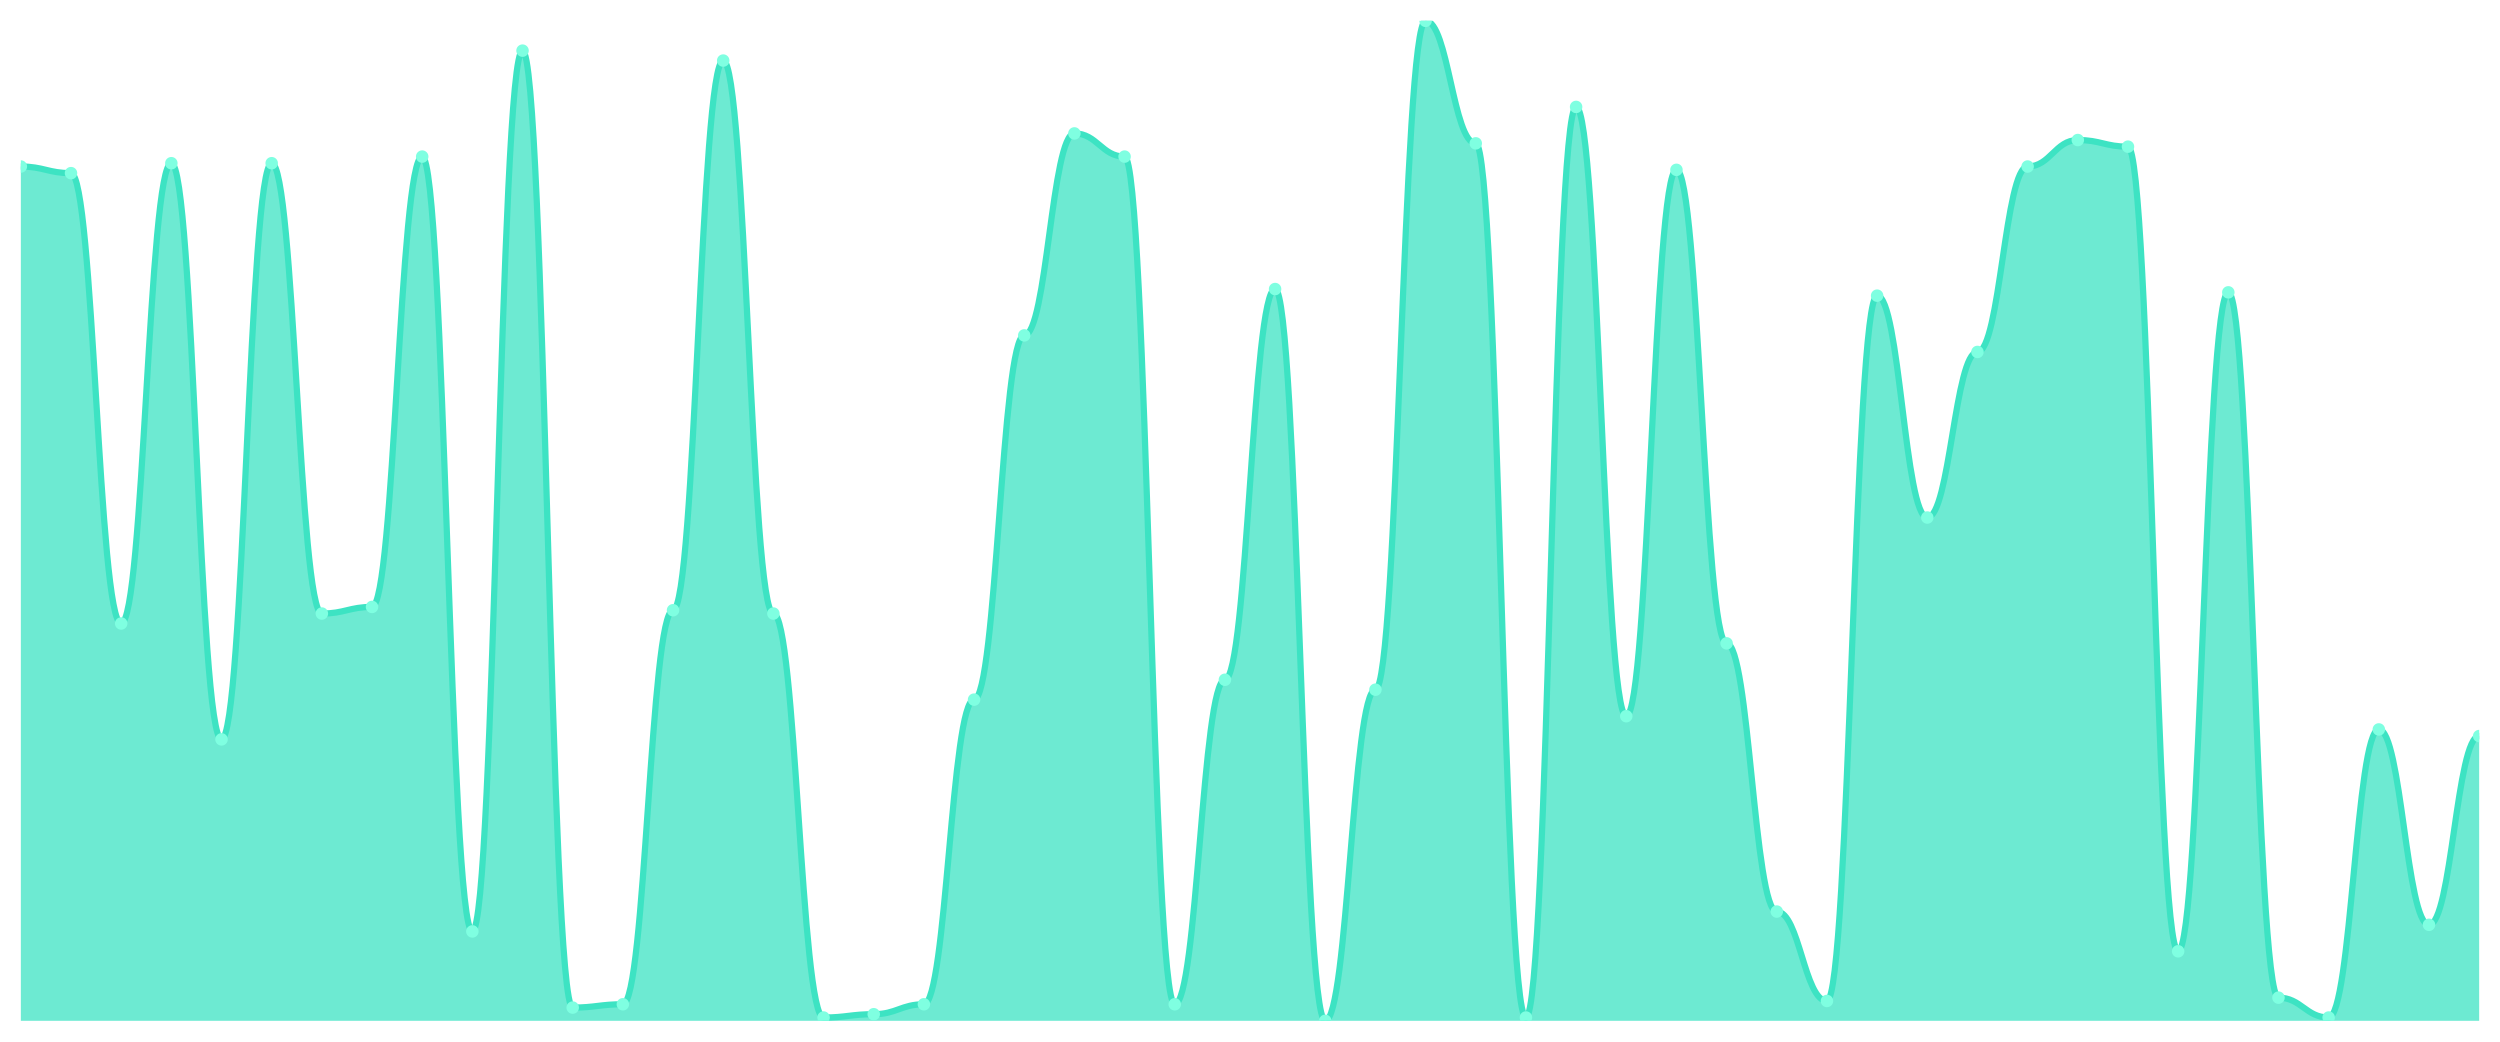
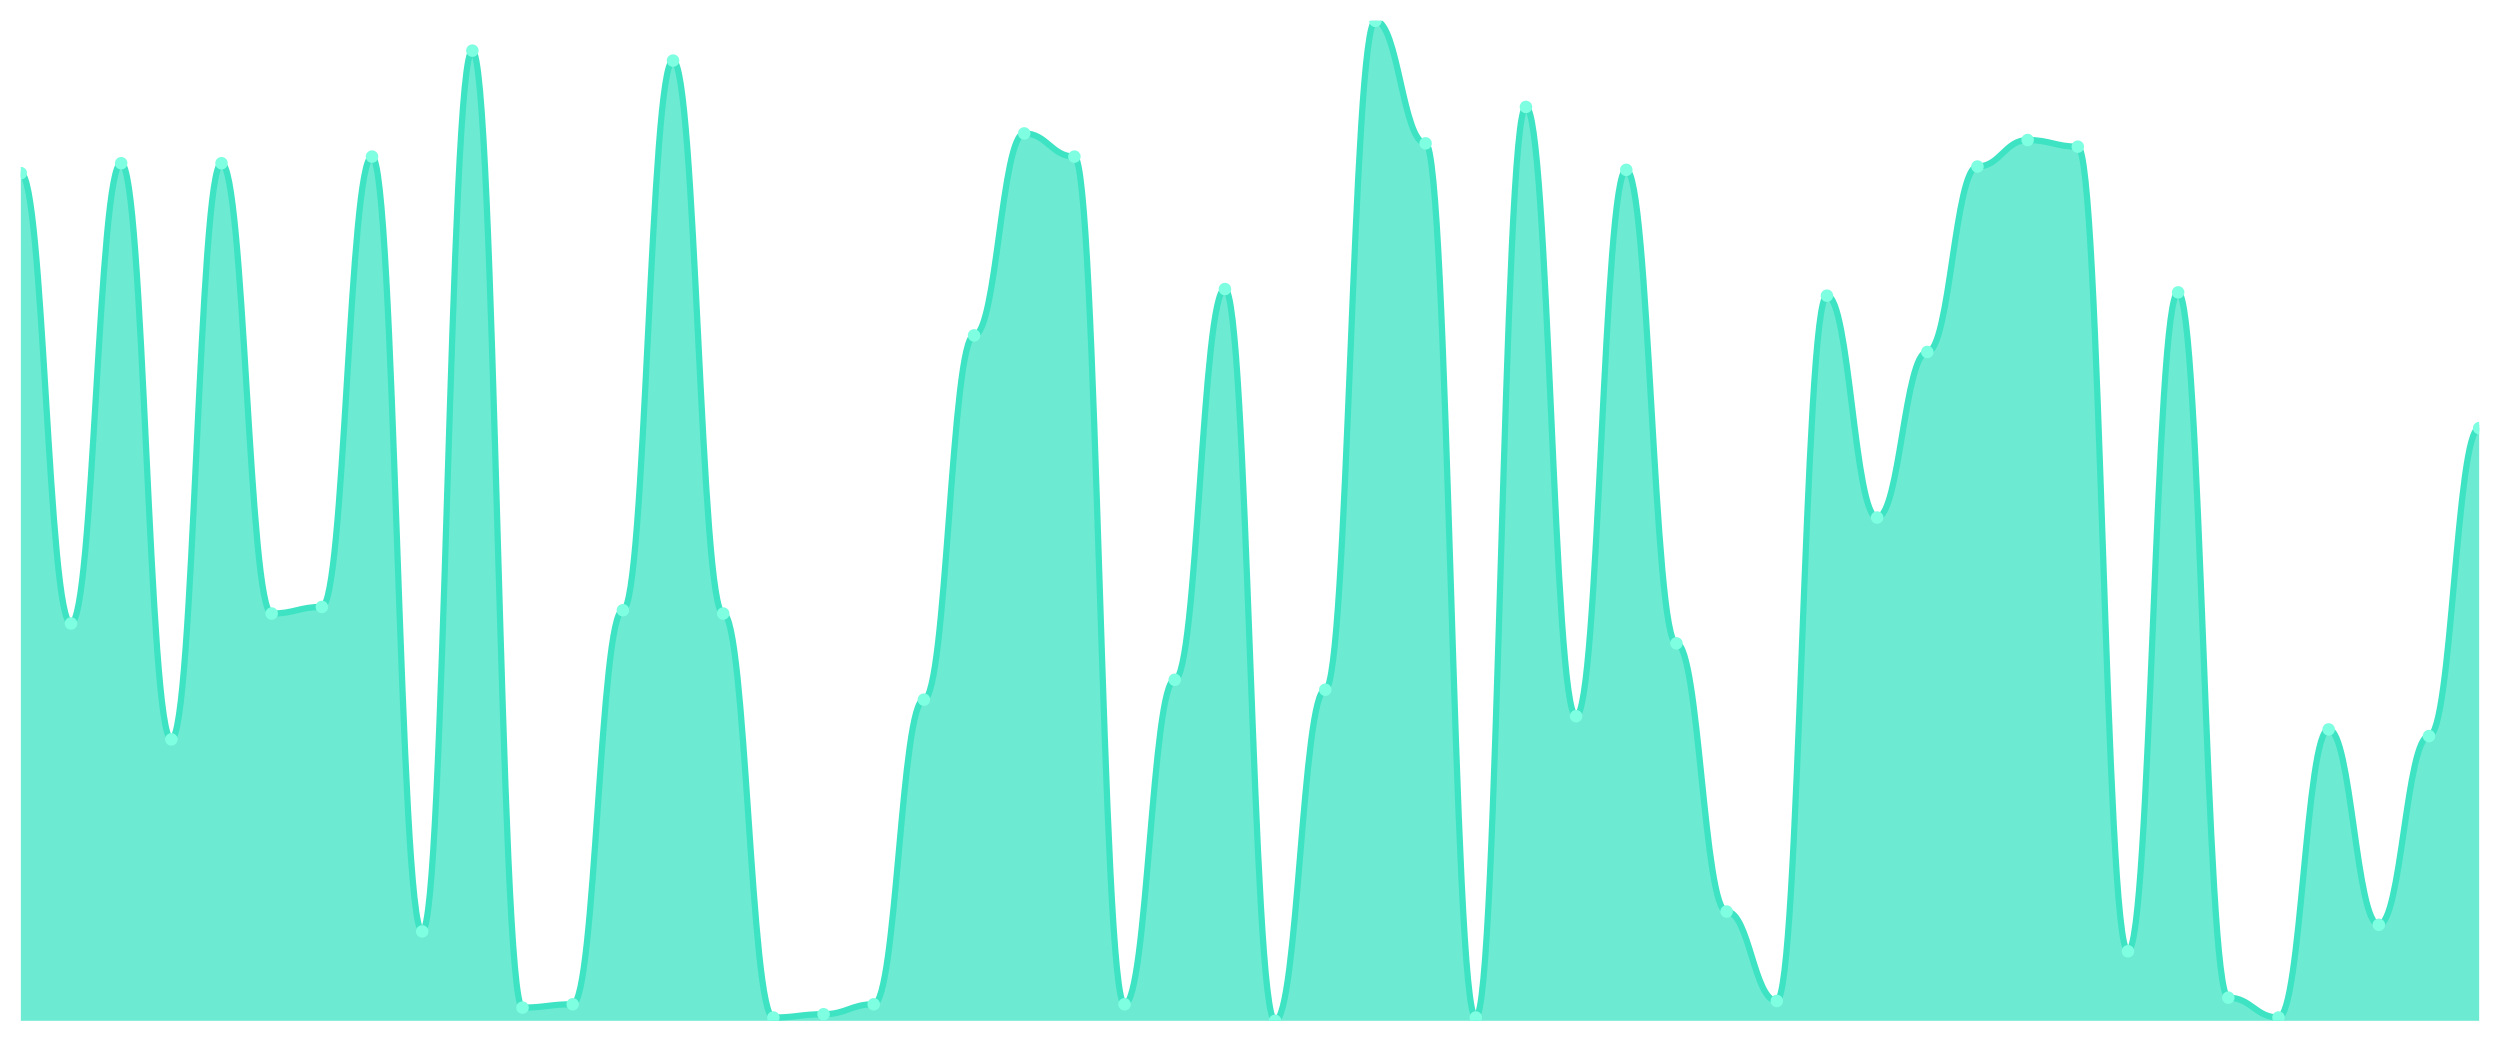
<svg xmlns="http://www.w3.org/2000/svg" viewBox="0 0 1200 500" width="1200" height="500">
  <defs>
    <clipPath id="c">
      <rect x="10" y="10" width="1180" height="480" />
    </clipPath>
  </defs>
  <rect width="1200" height="500" fill="none" />
  <g clip-path="url(#c)">
-     <path d="M 10,490 L 10,79.934 C 20.837,79.934 23.245,83.113 34.082,83.113 C 44.918,83.113 47.327,299.272 58.163,299.272 C 69,299.272 71.408,78.344 82.245,78.344 C 93.082,78.344 95.49,354.901 106.327,354.901 C 117.163,354.901 119.571,78.344 130.408,78.344 C 141.245,78.344 143.653,294.503 154.49,294.503 C 165.327,294.503 167.735,291.325 178.571,291.325 C 189.408,291.325 191.816,75.166 202.653,75.166 C 213.49,75.166 215.898,447.086 226.735,447.086 C 237.571,447.086 239.98,24.305 250.816,24.305 C 261.653,24.305 264.061,483.642 274.898,483.642 C 285.735,483.642 288.143,482.053 298.98,482.053 C 309.816,482.053 312.224,292.914 323.061,292.914 C 333.898,292.914 336.306,29.073 347.143,29.073 C 357.98,29.073 360.388,294.503 371.224,294.503 C 382.061,294.503 384.469,488.411 395.306,488.411 C 406.143,488.411 408.551,486.821 419.388,486.821 C 430.224,486.821 432.633,482.053 443.469,482.053 C 454.306,482.053 456.714,335.828 467.551,335.828 C 478.388,335.828 480.796,160.993 491.633,160.993 C 502.469,160.993 504.878,64.04 515.714,64.04 C 526.551,64.04 528.959,75.166 539.796,75.166 C 550.633,75.166 553.041,482.053 563.878,482.053 C 574.714,482.053 577.122,326.291 587.959,326.291 C 598.796,326.291 601.204,138.742 612.041,138.742 C 622.878,138.742 625.286,490 636.122,490 C 646.959,490 649.367,331.06 660.204,331.06 C 671.041,331.06 673.449,10 684.286,10 C 695.122,10 697.531,68.808 708.367,68.808 C 719.204,68.808 721.612,488.411 732.449,488.411 C 743.286,488.411 745.694,51.325 756.531,51.325 C 767.367,51.325 769.776,343.775 780.612,343.775 C 791.449,343.775 793.857,81.523 804.694,81.523 C 815.531,81.523 817.939,308.808 828.776,308.808 C 839.612,308.808 842.02,437.55 852.857,437.55 C 863.694,437.55 866.102,480.464 876.939,480.464 C 887.776,480.464 890.184,141.921 901.02,141.921 C 911.857,141.921 914.265,248.411 925.102,248.411 C 935.939,248.411 938.347,168.94 949.184,168.94 C 960.02,168.94 962.429,79.934 973.265,79.934 C 984.102,79.934 986.51,67.219 997.347,67.219 C 1008.184,67.219 1010.592,70.397 1021.429,70.397 C 1032.265,70.397 1034.673,456.623 1045.51,456.623 C 1056.347,456.623 1058.755,140.331 1069.592,140.331 C 1080.429,140.331 1082.837,478.874 1093.673,478.874 C 1104.51,478.874 1106.918,488.411 1117.755,488.411 C 1128.592,488.411 1131,350.132 1141.837,350.132 C 1152.673,350.132 1155.082,443.907 1165.918,443.907 C 1176.755,443.907 1179.163,353.311 1190,353.311 L 1190,490 Z" fill="rgba(61,227,195,0.75)" />
-     <path d="M 10,79.934 C 20.837,79.934 23.245,83.113 34.082,83.113 C 44.918,83.113 47.327,299.272 58.163,299.272 C 69,299.272 71.408,78.344 82.245,78.344 C 93.082,78.344 95.49,354.901 106.327,354.901 C 117.163,354.901 119.571,78.344 130.408,78.344 C 141.245,78.344 143.653,294.503 154.49,294.503 C 165.327,294.503 167.735,291.325 178.571,291.325 C 189.408,291.325 191.816,75.166 202.653,75.166 C 213.49,75.166 215.898,447.086 226.735,447.086 C 237.571,447.086 239.98,24.305 250.816,24.305 C 261.653,24.305 264.061,483.642 274.898,483.642 C 285.735,483.642 288.143,482.053 298.98,482.053 C 309.816,482.053 312.224,292.914 323.061,292.914 C 333.898,292.914 336.306,29.073 347.143,29.073 C 357.98,29.073 360.388,294.503 371.224,294.503 C 382.061,294.503 384.469,488.411 395.306,488.411 C 406.143,488.411 408.551,486.821 419.388,486.821 C 430.224,486.821 432.633,482.053 443.469,482.053 C 454.306,482.053 456.714,335.828 467.551,335.828 C 478.388,335.828 480.796,160.993 491.633,160.993 C 502.469,160.993 504.878,64.04 515.714,64.04 C 526.551,64.04 528.959,75.166 539.796,75.166 C 550.633,75.166 553.041,482.053 563.878,482.053 C 574.714,482.053 577.122,326.291 587.959,326.291 C 598.796,326.291 601.204,138.742 612.041,138.742 C 622.878,138.742 625.286,490 636.122,490 C 646.959,490 649.367,331.06 660.204,331.06 C 671.041,331.06 673.449,10 684.286,10 C 695.122,10 697.531,68.808 708.367,68.808 C 719.204,68.808 721.612,488.411 732.449,488.411 C 743.286,488.411 745.694,51.325 756.531,51.325 C 767.367,51.325 769.776,343.775 780.612,343.775 C 791.449,343.775 793.857,81.523 804.694,81.523 C 815.531,81.523 817.939,308.808 828.776,308.808 C 839.612,308.808 842.02,437.55 852.857,437.55 C 863.694,437.55 866.102,480.464 876.939,480.464 C 887.776,480.464 890.184,141.921 901.02,141.921 C 911.857,141.921 914.265,248.411 925.102,248.411 C 935.939,248.411 938.347,168.94 949.184,168.94 C 960.02,168.94 962.429,79.934 973.265,79.934 C 984.102,79.934 986.51,67.219 997.347,67.219 C 1008.184,67.219 1010.592,70.397 1021.429,70.397 C 1032.265,70.397 1034.673,456.623 1045.51,456.623 C 1056.347,456.623 1058.755,140.331 1069.592,140.331 C 1080.429,140.331 1082.837,478.874 1093.673,478.874 C 1104.51,478.874 1106.918,488.411 1117.755,488.411 C 1128.592,488.411 1131,350.132 1141.837,350.132 C 1152.673,350.132 1155.082,443.907 1165.918,443.907 C 1176.755,443.907 1179.163,353.311 1190,353.311" fill="none" stroke="#3de3c3" stroke-width="3" stroke-linecap="round" stroke-linejoin="round" />
-     <circle cx="10" cy="79.934" r="3" fill="#7fffe1" />
-     <circle cx="34.082" cy="83.113" r="3" fill="#7fffe1" />
-     <circle cx="58.163" cy="299.272" r="3" fill="#7fffe1" />
-     <circle cx="82.245" cy="78.344" r="3" fill="#7fffe1" />
-     <circle cx="106.327" cy="354.901" r="3" fill="#7fffe1" />
-     <circle cx="130.408" cy="78.344" r="3" fill="#7fffe1" />
-     <circle cx="154.49" cy="294.503" r="3" fill="#7fffe1" />
-     <circle cx="178.571" cy="291.325" r="3" fill="#7fffe1" />
-     <circle cx="202.653" cy="75.166" r="3" fill="#7fffe1" />
-     <circle cx="226.735" cy="447.086" r="3" fill="#7fffe1" />
-     <circle cx="250.816" cy="24.305" r="3" fill="#7fffe1" />
-     <circle cx="274.898" cy="483.642" r="3" fill="#7fffe1" />
-     <circle cx="298.98" cy="482.053" r="3" fill="#7fffe1" />
-     <circle cx="323.061" cy="292.914" r="3" fill="#7fffe1" />
-     <circle cx="347.143" cy="29.073" r="3" fill="#7fffe1" />
-     <circle cx="371.224" cy="294.503" r="3" fill="#7fffe1" />
-     <circle cx="395.306" cy="488.411" r="3" fill="#7fffe1" />
-     <circle cx="419.388" cy="486.821" r="3" fill="#7fffe1" />
-     <circle cx="443.469" cy="482.053" r="3" fill="#7fffe1" />
-     <circle cx="467.551" cy="335.828" r="3" fill="#7fffe1" />
-     <circle cx="491.633" cy="160.993" r="3" fill="#7fffe1" />
-     <circle cx="515.714" cy="64.04" r="3" fill="#7fffe1" />
-     <circle cx="539.796" cy="75.166" r="3" fill="#7fffe1" />
-     <circle cx="563.878" cy="482.053" r="3" fill="#7fffe1" />
-     <circle cx="587.959" cy="326.291" r="3" fill="#7fffe1" />
-     <circle cx="612.041" cy="138.742" r="3" fill="#7fffe1" />
-     <circle cx="636.122" cy="490" r="3" fill="#7fffe1" />
-     <circle cx="660.204" cy="331.06" r="3" fill="#7fffe1" />
-     <circle cx="684.286" cy="10" r="3" fill="#7fffe1" />
-     <circle cx="708.367" cy="68.808" r="3" fill="#7fffe1" />
-     <circle cx="732.449" cy="488.411" r="3" fill="#7fffe1" />
-     <circle cx="756.531" cy="51.325" r="3" fill="#7fffe1" />
-     <circle cx="780.612" cy="343.775" r="3" fill="#7fffe1" />
-     <circle cx="804.694" cy="81.523" r="3" fill="#7fffe1" />
-     <circle cx="828.776" cy="308.808" r="3" fill="#7fffe1" />
-     <circle cx="852.857" cy="437.55" r="3" fill="#7fffe1" />
-     <circle cx="876.939" cy="480.464" r="3" fill="#7fffe1" />
-     <circle cx="901.02" cy="141.921" r="3" fill="#7fffe1" />
-     <circle cx="925.102" cy="248.411" r="3" fill="#7fffe1" />
-     <circle cx="949.184" cy="168.94" r="3" fill="#7fffe1" />
-     <circle cx="973.265" cy="79.934" r="3" fill="#7fffe1" />
-     <circle cx="997.347" cy="67.219" r="3" fill="#7fffe1" />
-     <circle cx="1021.429" cy="70.397" r="3" fill="#7fffe1" />
-     <circle cx="1045.51" cy="456.623" r="3" fill="#7fffe1" />
-     <circle cx="1069.592" cy="140.331" r="3" fill="#7fffe1" />
-     <circle cx="1093.673" cy="478.874" r="3" fill="#7fffe1" />
-     <circle cx="1117.755" cy="488.411" r="3" fill="#7fffe1" />
-     <circle cx="1141.837" cy="350.132" r="3" fill="#7fffe1" />
-     <circle cx="1165.918" cy="443.907" r="3" fill="#7fffe1" />
-     <circle cx="1190" cy="353.311" r="3" fill="#7fffe1" />
+     <path d="M 10,490 L 10,83.113 C 20.837,83.113 23.245,299.272 34.082,299.272 C 44.918,299.272 47.327,78.344 58.163,78.344 C 69,78.344 71.408,354.901 82.245,354.901 C 93.082,354.901 95.49,78.344 106.327,78.344 C 117.163,78.344 119.571,294.503 130.408,294.503 C 141.245,294.503 143.653,291.325 154.49,291.325 C 165.327,291.325 167.735,75.166 178.571,75.166 C 189.408,75.166 191.816,447.086 202.653,447.086 C 213.49,447.086 215.898,24.305 226.735,24.305 C 237.571,24.305 239.98,483.642 250.816,483.642 C 261.653,483.642 264.061,482.053 274.898,482.053 C 285.735,482.053 288.143,292.914 298.98,292.914 C 309.816,292.914 312.224,29.073 323.061,29.073 C 333.898,29.073 336.306,294.503 347.143,294.503 C 357.98,294.503 360.388,488.411 371.224,488.411 C 382.061,488.411 384.469,486.821 395.306,486.821 C 406.143,486.821 408.551,482.053 419.388,482.053 C 430.224,482.053 432.633,335.828 443.469,335.828 C 454.306,335.828 456.714,160.993 467.551,160.993 C 478.388,160.993 480.796,64.04 491.633,64.04 C 502.469,64.04 504.878,75.166 515.714,75.166 C 526.551,75.166 528.959,482.053 539.796,482.053 C 550.633,482.053 553.041,326.291 563.878,326.291 C 574.714,326.291 577.122,138.742 587.959,138.742 C 598.796,138.742 601.204,490 612.041,490 C 622.878,490 625.286,331.06 636.122,331.06 C 646.959,331.06 649.367,10 660.204,10 C 671.041,10 673.449,68.808 684.286,68.808 C 695.122,68.808 697.531,488.411 708.367,488.411 C 719.204,488.411 721.612,51.325 732.449,51.325 C 743.286,51.325 745.694,343.775 756.531,343.775 C 767.367,343.775 769.776,81.523 780.612,81.523 C 791.449,81.523 793.857,308.808 804.694,308.808 C 815.531,308.808 817.939,437.55 828.776,437.55 C 839.612,437.55 842.02,480.464 852.857,480.464 C 863.694,480.464 866.102,141.921 876.939,141.921 C 887.776,141.921 890.184,248.411 901.02,248.411 C 911.857,248.411 914.265,168.94 925.102,168.94 C 935.939,168.94 938.347,79.934 949.184,79.934 C 960.02,79.934 962.429,67.219 973.265,67.219 C 984.102,67.219 986.51,70.397 997.347,70.397 C 1008.184,70.397 1010.592,456.623 1021.429,456.623 C 1032.265,456.623 1034.673,140.331 1045.51,140.331 C 1056.347,140.331 1058.755,478.874 1069.592,478.874 C 1080.429,478.874 1082.837,488.411 1093.673,488.411 C 1104.51,488.411 1106.918,350.132 1117.755,350.132 C 1128.592,350.132 1131,443.907 1141.837,443.907 C 1152.673,443.907 1155.082,353.311 1165.918,353.311 C 1176.755,353.311 1179.163,205.497 1190,205.497 L 1190,490 Z" fill="rgba(61,227,195,0.75)" />
+     <path d="M 10,83.113 C 20.837,83.113 23.245,299.272 34.082,299.272 C 44.918,299.272 47.327,78.344 58.163,78.344 C 69,78.344 71.408,354.901 82.245,354.901 C 93.082,354.901 95.49,78.344 106.327,78.344 C 117.163,78.344 119.571,294.503 130.408,294.503 C 141.245,294.503 143.653,291.325 154.49,291.325 C 165.327,291.325 167.735,75.166 178.571,75.166 C 189.408,75.166 191.816,447.086 202.653,447.086 C 213.49,447.086 215.898,24.305 226.735,24.305 C 237.571,24.305 239.98,483.642 250.816,483.642 C 261.653,483.642 264.061,482.053 274.898,482.053 C 285.735,482.053 288.143,292.914 298.98,292.914 C 309.816,292.914 312.224,29.073 323.061,29.073 C 333.898,29.073 336.306,294.503 347.143,294.503 C 357.98,294.503 360.388,488.411 371.224,488.411 C 382.061,488.411 384.469,486.821 395.306,486.821 C 406.143,486.821 408.551,482.053 419.388,482.053 C 430.224,482.053 432.633,335.828 443.469,335.828 C 454.306,335.828 456.714,160.993 467.551,160.993 C 478.388,160.993 480.796,64.04 491.633,64.04 C 502.469,64.04 504.878,75.166 515.714,75.166 C 526.551,75.166 528.959,482.053 539.796,482.053 C 550.633,482.053 553.041,326.291 563.878,326.291 C 574.714,326.291 577.122,138.742 587.959,138.742 C 598.796,138.742 601.204,490 612.041,490 C 622.878,490 625.286,331.06 636.122,331.06 C 646.959,331.06 649.367,10 660.204,10 C 671.041,10 673.449,68.808 684.286,68.808 C 695.122,68.808 697.531,488.411 708.367,488.411 C 719.204,488.411 721.612,51.325 732.449,51.325 C 743.286,51.325 745.694,343.775 756.531,343.775 C 767.367,343.775 769.776,81.523 780.612,81.523 C 791.449,81.523 793.857,308.808 804.694,308.808 C 815.531,308.808 817.939,437.55 828.776,437.55 C 839.612,437.55 842.02,480.464 852.857,480.464 C 863.694,480.464 866.102,141.921 876.939,141.921 C 887.776,141.921 890.184,248.411 901.02,248.411 C 911.857,248.411 914.265,168.94 925.102,168.94 C 935.939,168.94 938.347,79.934 949.184,79.934 C 960.02,79.934 962.429,67.219 973.265,67.219 C 984.102,67.219 986.51,70.397 997.347,70.397 C 1008.184,70.397 1010.592,456.623 1021.429,456.623 C 1032.265,456.623 1034.673,140.331 1045.51,140.331 C 1056.347,140.331 1058.755,478.874 1069.592,478.874 C 1080.429,478.874 1082.837,488.411 1093.673,488.411 C 1104.51,488.411 1106.918,350.132 1117.755,350.132 C 1128.592,350.132 1131,443.907 1141.837,443.907 C 1152.673,443.907 1155.082,353.311 1165.918,353.311 C 1176.755,353.311 1179.163,205.497 1190,205.497" fill="none" stroke="#3de3c3" stroke-width="3" stroke-linecap="round" stroke-linejoin="round" />
+     <circle cx="10" cy="83.113" r="3" fill="#7fffe1" />
+     <circle cx="34.082" cy="299.272" r="3" fill="#7fffe1" />
+     <circle cx="58.163" cy="78.344" r="3" fill="#7fffe1" />
+     <circle cx="82.245" cy="354.901" r="3" fill="#7fffe1" />
+     <circle cx="106.327" cy="78.344" r="3" fill="#7fffe1" />
+     <circle cx="130.408" cy="294.503" r="3" fill="#7fffe1" />
+     <circle cx="154.49" cy="291.325" r="3" fill="#7fffe1" />
+     <circle cx="178.571" cy="75.166" r="3" fill="#7fffe1" />
+     <circle cx="202.653" cy="447.086" r="3" fill="#7fffe1" />
+     <circle cx="226.735" cy="24.305" r="3" fill="#7fffe1" />
+     <circle cx="250.816" cy="483.642" r="3" fill="#7fffe1" />
+     <circle cx="274.898" cy="482.053" r="3" fill="#7fffe1" />
+     <circle cx="298.98" cy="292.914" r="3" fill="#7fffe1" />
+     <circle cx="323.061" cy="29.073" r="3" fill="#7fffe1" />
+     <circle cx="347.143" cy="294.503" r="3" fill="#7fffe1" />
+     <circle cx="371.224" cy="488.411" r="3" fill="#7fffe1" />
+     <circle cx="395.306" cy="486.821" r="3" fill="#7fffe1" />
+     <circle cx="419.388" cy="482.053" r="3" fill="#7fffe1" />
+     <circle cx="443.469" cy="335.828" r="3" fill="#7fffe1" />
+     <circle cx="467.551" cy="160.993" r="3" fill="#7fffe1" />
+     <circle cx="491.633" cy="64.04" r="3" fill="#7fffe1" />
+     <circle cx="515.714" cy="75.166" r="3" fill="#7fffe1" />
+     <circle cx="539.796" cy="482.053" r="3" fill="#7fffe1" />
+     <circle cx="563.878" cy="326.291" r="3" fill="#7fffe1" />
+     <circle cx="587.959" cy="138.742" r="3" fill="#7fffe1" />
+     <circle cx="612.041" cy="490" r="3" fill="#7fffe1" />
+     <circle cx="636.122" cy="331.06" r="3" fill="#7fffe1" />
+     <circle cx="660.204" cy="10" r="3" fill="#7fffe1" />
+     <circle cx="684.286" cy="68.808" r="3" fill="#7fffe1" />
+     <circle cx="708.367" cy="488.411" r="3" fill="#7fffe1" />
+     <circle cx="732.449" cy="51.325" r="3" fill="#7fffe1" />
+     <circle cx="756.531" cy="343.775" r="3" fill="#7fffe1" />
+     <circle cx="780.612" cy="81.523" r="3" fill="#7fffe1" />
+     <circle cx="804.694" cy="308.808" r="3" fill="#7fffe1" />
+     <circle cx="828.776" cy="437.55" r="3" fill="#7fffe1" />
+     <circle cx="852.857" cy="480.464" r="3" fill="#7fffe1" />
+     <circle cx="876.939" cy="141.921" r="3" fill="#7fffe1" />
+     <circle cx="901.02" cy="248.411" r="3" fill="#7fffe1" />
+     <circle cx="925.102" cy="168.94" r="3" fill="#7fffe1" />
+     <circle cx="949.184" cy="79.934" r="3" fill="#7fffe1" />
+     <circle cx="973.265" cy="67.219" r="3" fill="#7fffe1" />
+     <circle cx="997.347" cy="70.397" r="3" fill="#7fffe1" />
+     <circle cx="1021.429" cy="456.623" r="3" fill="#7fffe1" />
+     <circle cx="1045.51" cy="140.331" r="3" fill="#7fffe1" />
+     <circle cx="1069.592" cy="478.874" r="3" fill="#7fffe1" />
+     <circle cx="1093.673" cy="488.411" r="3" fill="#7fffe1" />
+     <circle cx="1117.755" cy="350.132" r="3" fill="#7fffe1" />
+     <circle cx="1141.837" cy="443.907" r="3" fill="#7fffe1" />
+     <circle cx="1165.918" cy="353.311" r="3" fill="#7fffe1" />
+     <circle cx="1190" cy="205.497" r="3" fill="#7fffe1" />
  </g>
</svg>
